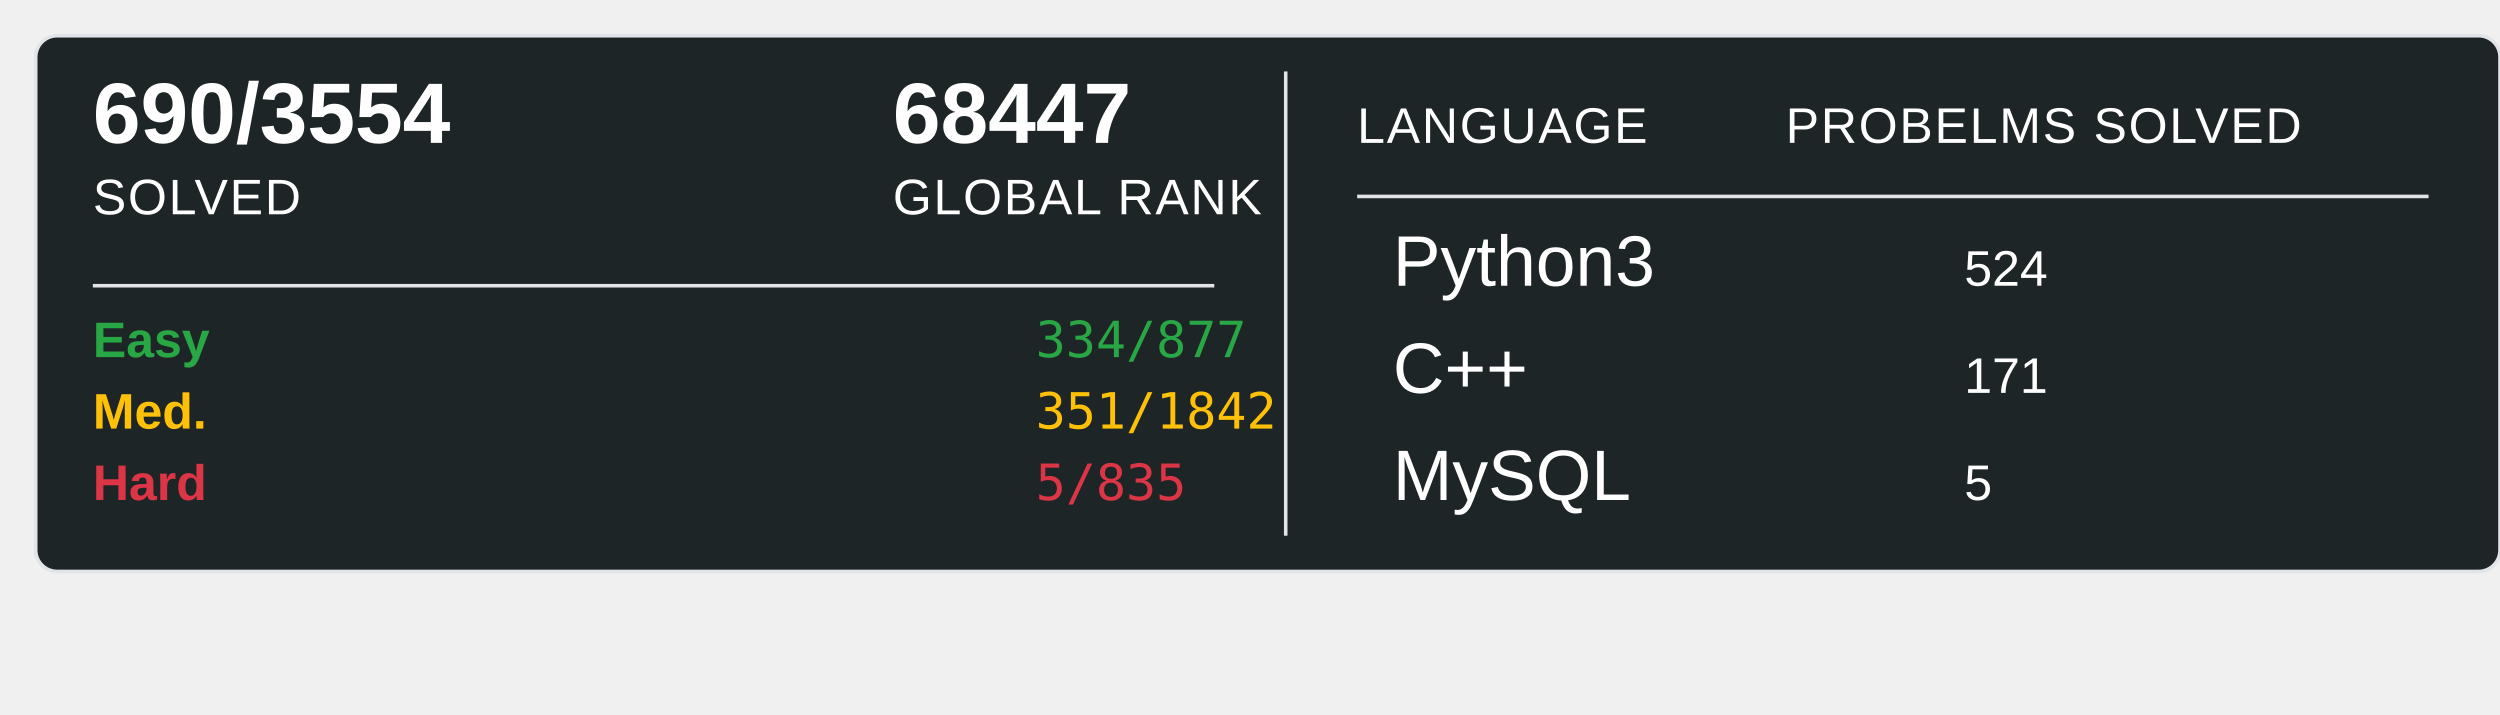
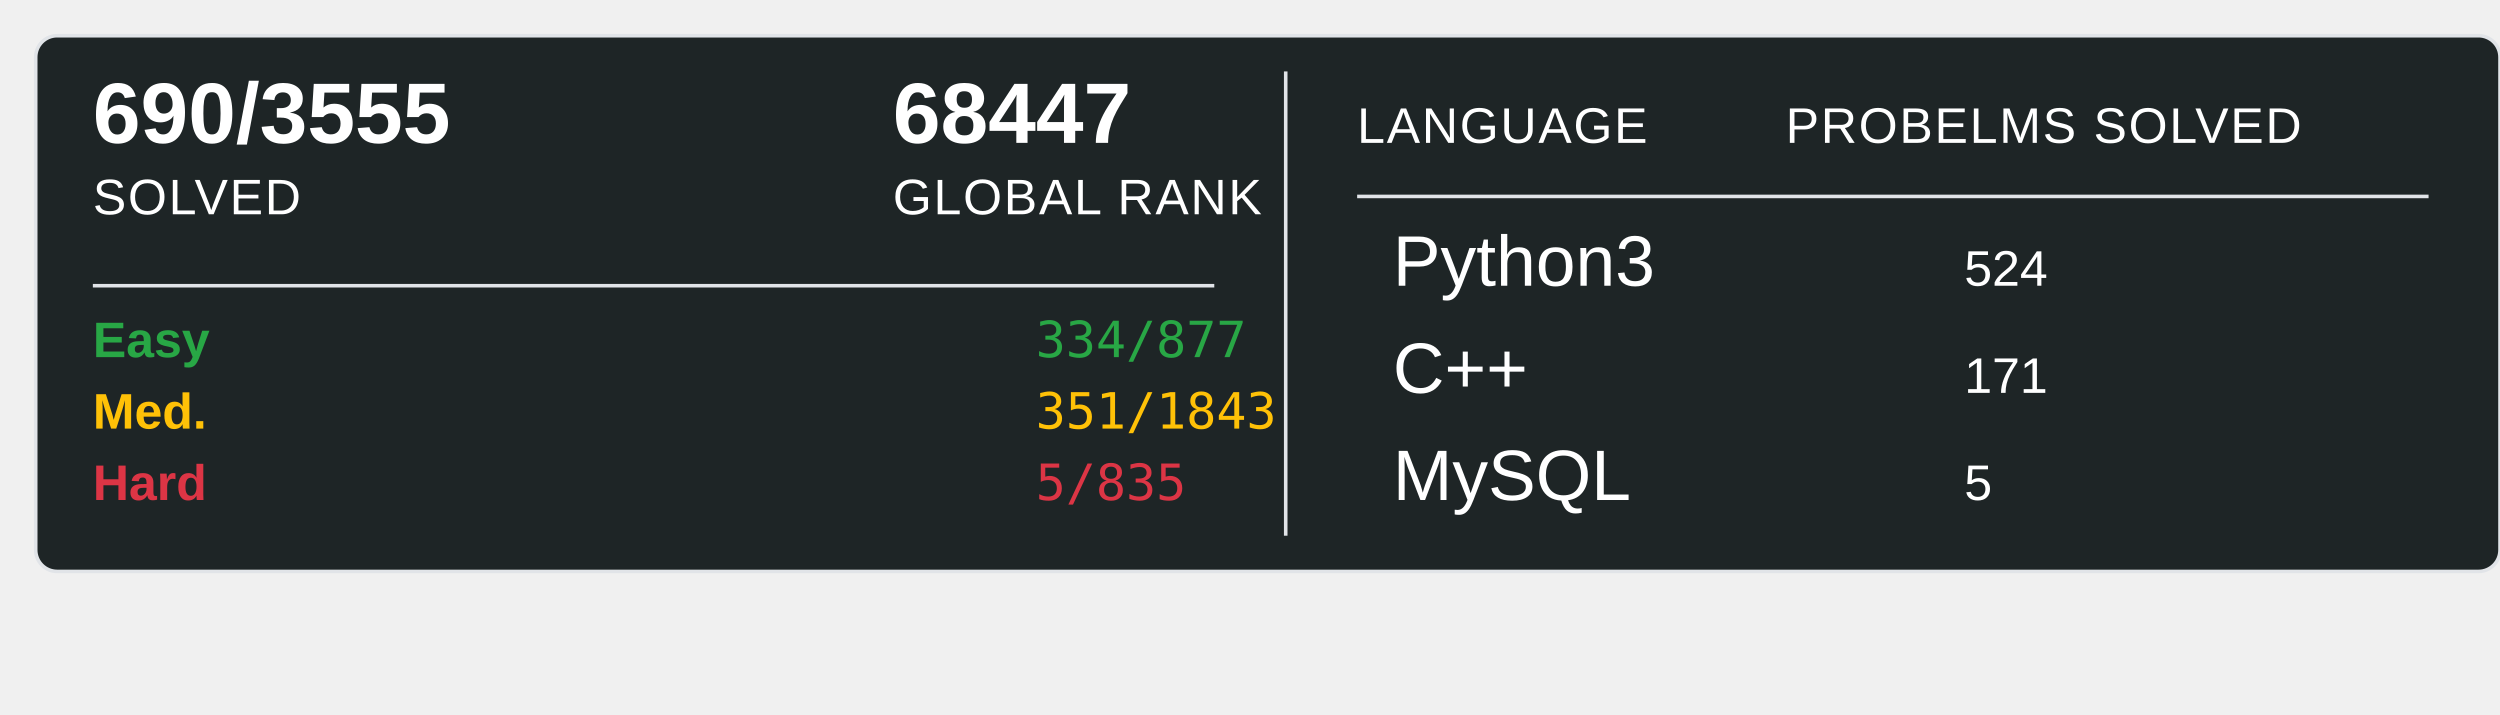
<svg xmlns="http://www.w3.org/2000/svg" width="700" height="200">
  <rect x="10" y="10" width="690" height="150" rx="6" ry="6" fill="#1E2526" stroke="#e1e4e8" stroke-width="1" />
-   <text x="26" y="40" font-family="Arial, sans-serif" font-size="24" font-weight="600" fill="#ffffff">690/3554</text>
+   <text x="26" y="40" font-family="Arial, sans-serif" font-size="24" font-weight="600" fill="#ffffff">690/3555</text>
  <text x="26" y="60" font-family="Arial, sans-serif" font-size="14" fill="#ffffff" text-transform="uppercase" letter-spacing="0.5">SOLVED</text>
  <text x="250" y="40" font-family="Arial, sans-serif" font-size="24" font-weight="600" fill="#ffffff">68447</text>
  <text x="250" y="60" font-family="Arial, sans-serif" font-size="14" fill="#ffffff" text-transform="uppercase" letter-spacing="0.5">GLOBAL RANK</text>
  <line x1="26" y1="80" x2="340" y2="80" stroke="#e1e4e8" stroke-width="1" />
  <text x="26" y="100" font-family="Arial, sans-serif" font-size="14" font-weight="600" fill="#28a745">Easy</text>
  <text x="290" y="100" font-family="monospace" font-size="14" fill="#28a745">334/877</text>
  <text x="26" y="120" font-family="Arial, sans-serif" font-size="14" font-weight="600" fill="#ffc107">Med.</text>
-   <text x="290" y="120" font-family="monospace" font-size="14" fill="#ffc107">351/1842</text>
+   <text x="290" y="120" font-family="monospace" font-size="14" fill="#ffc107">351/1843</text>
  <text x="26" y="140" font-family="Arial, sans-serif" font-size="14" font-weight="600" fill="#dc3545">Hard</text>
  <text x="290" y="140" font-family="monospace" font-size="14" fill="#dc3545">5/835</text>
  <line x1="360" y1="20" x2="360" y2="150" stroke="#e1e4e8" stroke-width="1" />
  <text x="380" y="40" font-family="Arial, sans-serif" font-size="14" fill="#ffffff" text-transform="uppercase" letter-spacing="0.5">LANGUAGE</text>
  <line x1="380" y1="55" x2="680" y2="55" stroke="#e1e4e8" stroke-width="1" />
  <text x="500" y="40" font-family="Arial, sans-serif" font-size="14" fill="#ffffff" text-transform="uppercase" letter-spacing="0.5">PROBELMS SOLVED</text>
  <text x="390" y="80" font-family="Arial, sans-serif" font-size="20" fill="#ffffff">Python3</text>
  <text x="550" y="80" font-family="Arial, sans-serif" font-size="14" fill="#ffffff">524</text>
  <text x="390" y="110" font-family="Arial, sans-serif" font-size="20" fill="#ffffff">C++</text>
  <text x="550" y="110" font-family="Arial, sans-serif" font-size="14" fill="#ffffff">171</text>
  <text x="390" y="140" font-family="Arial, sans-serif" font-size="20" fill="#ffffff">MySQL</text>
  <text x="550" y="140" font-family="Arial, sans-serif" font-size="14" fill="#ffffff">5</text>
</svg>
